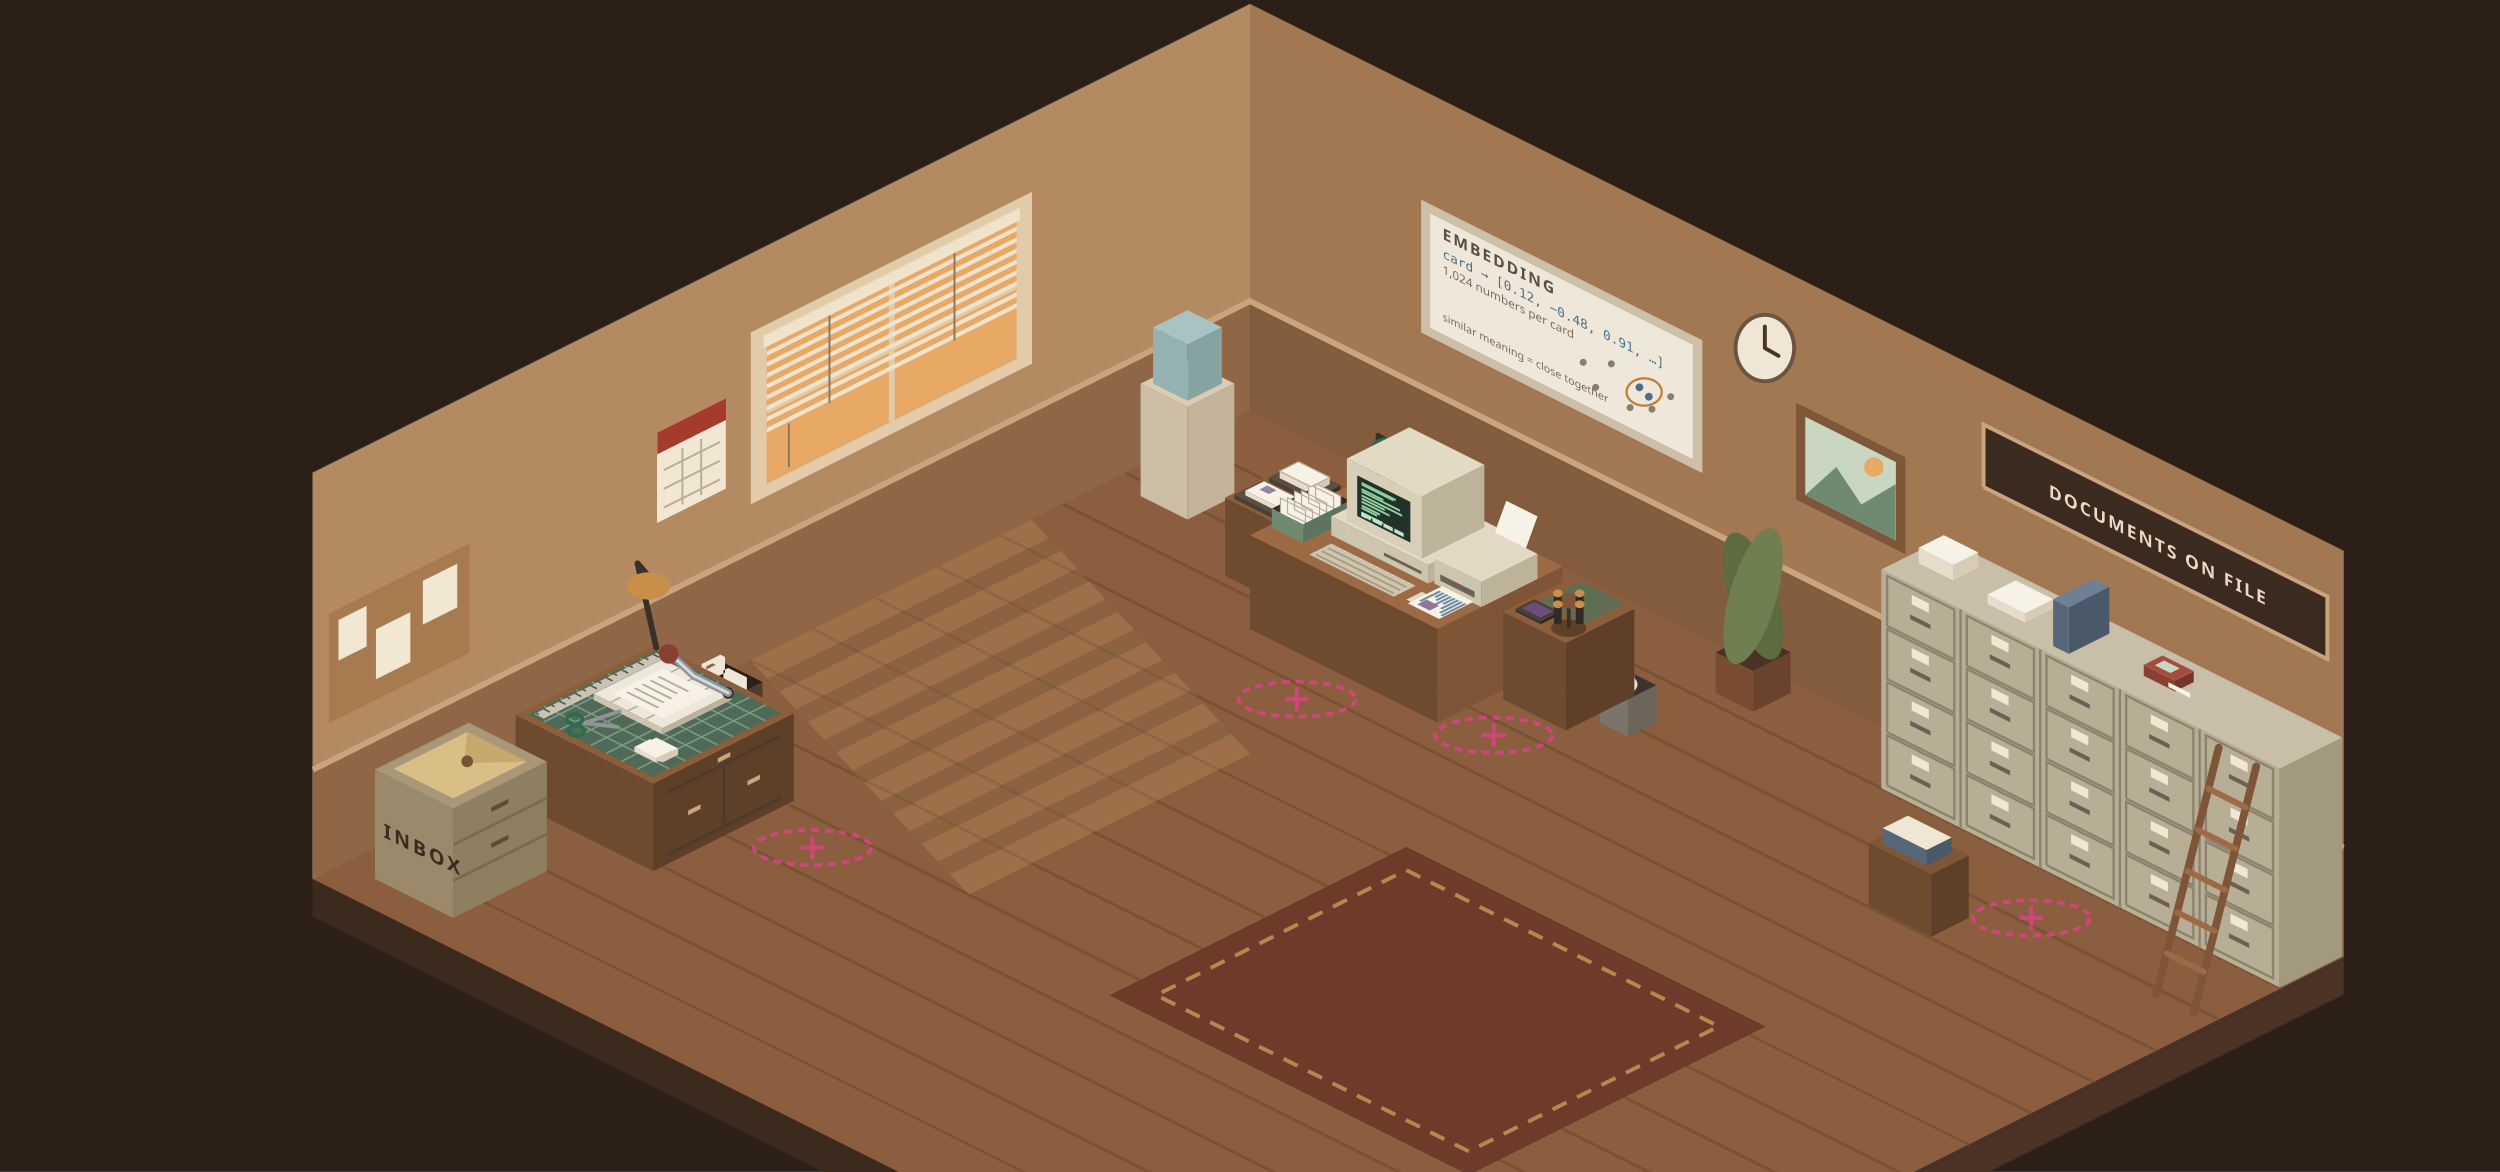
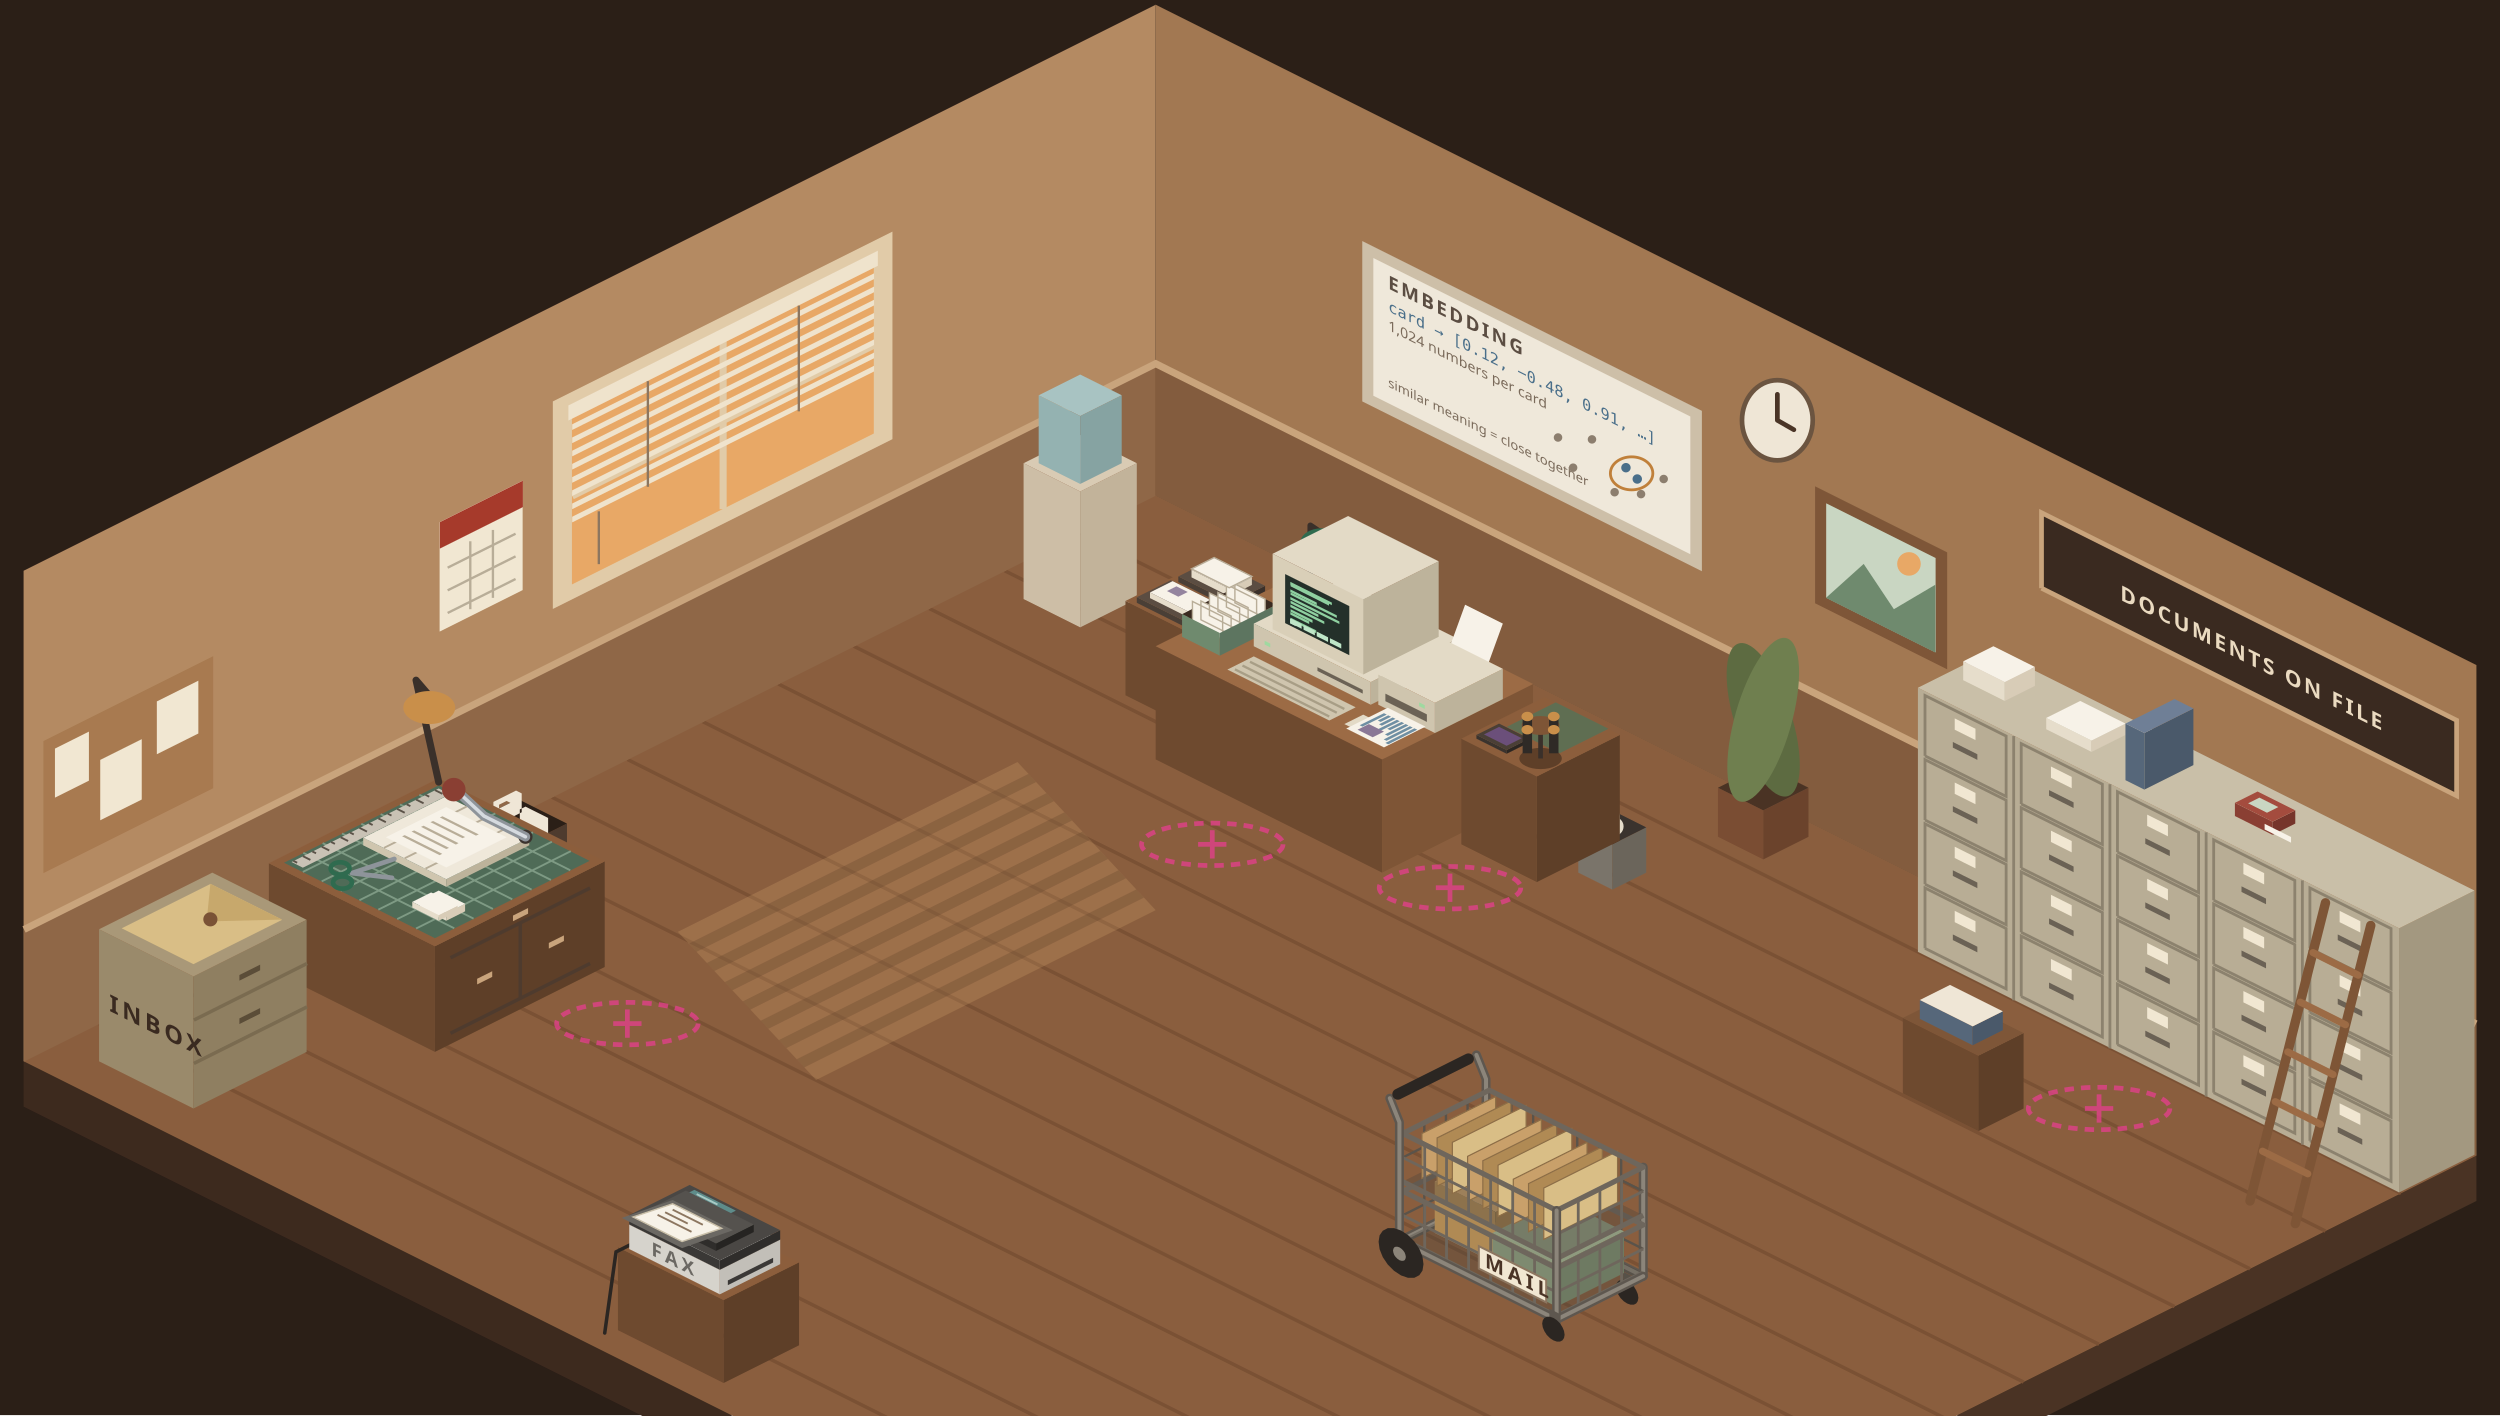
- <svg xmlns="http://www.w3.org/2000/svg" viewBox="0 0 1280 600" width="1280" height="600">
+ <svg xmlns="http://www.w3.org/2000/svg" viewBox="150 0 1060 600" width="1060" height="600">
  <g id="background">
    <rect x="0" y="0" width="1280" height="600" fill="#2B1F17" />
  </g>
  <g id="floor">
    <path d="M1200 490L720 730L720 749.2L1200 509.2Z" fill="#4A3324" />
    <path d="M160 450L720 730L720 749.2L160 469.2Z" fill="#3D2A1E" />
    <path d="M640 210L1200 490L720 730L160 450Z" fill="#8A5E3E" />
    <path d="M608 226L1168 506M576 242L1136 522M544 258L1104 538M512 274L1072 554M480 290L1040 570M448 306L1008 586M416 322L976 602M384 338L944 618M352 354L912 634M320 370L880 650M288 386L848 666M256 402L816 682M224 418L784 698M192 434L752 714" stroke="#7A5134" stroke-width="1.5" fill="none" />
-     <path d="M720 433.6L904 525.6L752 601.6L568 509.6Z" fill="#6E3B2A" />
-     <path d="M720 445.5L880 525.5L752 589.5L592 509.5Z" fill="none" stroke="#B9864F" stroke-width="2" stroke-dasharray="8 6" />
  </g>
  <g id="window-light">
-     <path d="M528 266L384 338L496 458L640 386Z" fill="#F2C27E" opacity="0.18" />
-     <path d="M537 275.5L393 347.5L399.1 354.1L543.1 282.1Z M551.5 291.1L407.5 363.1L413.7 369.7L557.7 297.7Z M566.1 306.7L422.1 378.7L428.2 385.3L572.2 313.3Z M580.6 322.3L436.6 394.3L442.8 400.9L586.8 328.9Z M595.2 337.9L451.2 409.9L457.4 416.5L601.4 344.5Z M609.8 353.5L465.8 425.5L471.9 432.1L615.9 360.1Z M624.3 369.1L480.3 441.1L486.5 447.7L630.5 375.7Z " fill="#5E3F28" opacity="0.28" />
+     <path d="M581.4 323.1L437.4 395.1L496 457.9L640 385.9Z" fill="#F2C27E" opacity="0.18" />
+     <path d="M586.1 328.1L442.1 400.1L445.3 403.6L589.3 331.6Z M593.7 336.3L449.7 408.3L452.9 411.7L596.9 339.7Z M601.3 344.4L457.3 416.4L460.5 419.9L604.5 347.9Z M608.9 352.6L464.9 424.6L468.1 428.1L612.1 356.1Z M616.5 360.8L472.5 432.8L475.8 436.2L619.8 364.2Z M624.2 369L480.2 441L483.4 444.4L627.4 372.4Z M631.8 377.1L487.8 449.1L491 452.6L635 380.6Z " fill="#5E3F28" opacity="0.28" />
  </g>
  <g id="walls">
    <path d="M640 210L160 450L160 242L640 2Z" fill="#B48A62" />
    <path d="M640 210L1200 490L1200 282L640 2Z" fill="#A27852" />
    <path d="M640.2 210.1L160.2 450.1L160.2 394.1L640.2 154.1Z" fill="#8F6747" />
    <path d="M639.8 210.1L1199.8 490.1L1199.8 434.1L639.8 154.1Z" fill="#835C3E" />
    <path d="M160.2 394.1L640 154.2L1199.8 434.1" stroke="#C9A47C" stroke-width="3" fill="none" />
  </g>
  <g id="window">
    <path d="M528.4 186.2L384.4 258.2L384.4 170.2L528.4 98.2Z" fill="#E1CBA8" />
    <path d="M520.5 183.8L392.5 247.8L392.5 172.6L520.5 108.6Z" fill="#E8A866" />
    <path d="M456.6 215.9L456.6 140.7M520.6 146.3L392.6 210.3" stroke="#E1CBA8" stroke-width="3" fill="none" />
  </g>
  <g id="blinds">
    <path d="M522.2 112.7L391 178.3L391 171.9L522.2 106.3Z M520.6 118.3L392.6 182.3L392.6 179.9L520.6 115.9Z M520.6 123.9L392.6 187.9L392.6 185.5L520.6 121.5Z M520.6 129.5L392.6 193.5L392.6 191.1L520.6 127.1Z M520.6 135.1L392.6 199.1L392.6 196.7L520.6 132.7Z M520.6 140.7L392.6 204.7L392.6 202.3L520.6 138.3Z M520.6 146.3L392.6 210.3L392.6 207.9L520.6 143.9Z M520.6 151.9L392.6 215.9L392.6 213.5L520.6 149.5Z M520.6 157.5L392.6 221.5L392.6 219.1L520.6 155.1Z " fill="#EFE3CC" />
    <path d="M488.7 129.6L488.7 174.4M424.7 161.6L424.7 206.4M403.9 216.8L403.9 239.2" stroke="#8C7660" stroke-width="1" fill="none" />
  </g>
  <g id="cork-board">
    <path d="M240.4 334.2L168.4 370.2L168.4 314.2L240.4 278.2Z" fill="#A87A50" />
    <path d="M234.1 311L216.5 319.8L216.5 297.4L234.1 288.6Z M210.1 339L192.5 347.8L192.5 322.2L210.1 313.4Z M187.7 331L173.3 338.2L173.3 317.4L187.7 310.2Z" fill="#F1E7D2" />
  </g>
  <g id="whiteboard-embedding">
    <path d="M727.6 170.2L871.6 242.2L871.6 174.2L727.6 102.2Z" fill="#CDBFA8" />
    <path d="M732.3 167.8L866.7 235L866.7 176.6L732.3 109.4Z" fill="#EFE8DA" />
    <text transform="matrix(1 0.5 0 1 738.6 122.3)" font-family="IBM Plex Sans, sans-serif" font-weight="700" font-size="8" letter-spacing="1" fill="#5B4D42">EMBEDDING</text>
    <text transform="matrix(1 0.5 0 1 738.6 131.9)" font-family="IBM Plex Mono, monospace" font-size="6.5" fill="#4A6F8A">card → [0.12, −0.48, 0.91, …]</text>
    <text transform="matrix(1 0.5 0 1 738.6 139.9)" font-family="IBM Plex Sans, sans-serif" font-size="6" fill="#7A6A5A">1,024 numbers per card</text>
    <text transform="matrix(1 0.5 0 1 738.6 163.9)" font-family="IBM Plex Sans, sans-serif" font-size="5.5" fill="#7A6A5A">similar meaning = close together</text>
    <path d="M808.8 185.5a1.8 1.8 0 1 0 3.6 0a1.8 1.8 0 1 0 -3.6 0M823.2 186.3a1.8 1.8 0 1 0 3.6 0a1.8 1.8 0 1 0 -3.6 0M844 209.5a1.8 1.8 0 1 0 3.6 0a1.8 1.8 0 1 0 -3.6 0M853.6 203.1a1.8 1.8 0 1 0 3.6 0a1.8 1.8 0 1 0 -3.6 0M832.8 208.7a1.8 1.8 0 1 0 3.6 0a1.8 1.8 0 1 0 -3.6 0M815.2 198.3a1.8 1.8 0 1 0 3.6 0a1.8 1.8 0 1 0 -3.6 0" fill="#8C7E6E" />
    <path d="M837.4 198.3a2 2 0 1 0 4 0a2 2 0 1 0 -4 0M842.2 203.1a2 2 0 1 0 4 0a2 2 0 1 0 -4 0" fill="#4A6F8A" />
    <ellipse cx="841.8" cy="200.7" rx="9" ry="7" fill="none" stroke="#C0803A" stroke-width="1.2" />
  </g>
  <g id="clock">
    <ellipse cx="903.6" cy="178.2" rx="15" ry="17" fill="#EFE6D6" stroke="#6B5440" stroke-width="2" />
  </g>
  <g id="clock-hands">
    <path d="M903.6 178.2L903.6 167.2M903.6 178.2L910.6 182.2" stroke="#4A3426" stroke-width="2" stroke-linecap="round" fill="none" />
  </g>
  <g id="plant">
    <path d="M878.4 334L897.6 343.6L897.6 364.4L878.4 354.8Z" fill="#7A4D33" />
    <path d="M916.8 334L897.6 343.6L897.6 364.4L916.8 354.8Z" fill="#6B432C" />
    <path d="M897.6 324.4L916.8 334L897.6 343.6L878.4 334Z" fill="#4A3324" />
    <ellipse cx="897.6" cy="305.2" rx="12" ry="34" fill="#5D6B41" transform="rotate(-18 897.6 305.2)" />
    <ellipse cx="897.6" cy="305.2" rx="12" ry="36" fill="#6F7F4F" transform="rotate(16 897.6 305.2)" />
  </g>
  <g id="water-cooler">
    <path d="M584 196.4L608 208.4L608 266L584 254Z" fill="#CDBEA6" />
    <path d="M632 196.4L608 208.4L608 266L632 254Z" fill="#C2B39A" />
    <path d="M608 184.4L632 196.4L608 208.4L584 196.4Z" fill="#D9CBB4" />
    <path d="M590.4 167.6L608 176.4L608 205.2L590.4 196.4Z" fill="#94B2B1" />
    <path d="M625.6 167.6L608 176.4L608 205.2L625.6 196.4Z" fill="#86A3A2" />
    <path d="M608 158.8L625.6 167.6L608 176.4L590.4 167.6Z" fill="#A8C3C2" />
  </g>
  <g id="picture">
    <path d="M919.6 255.8L975.6 283.8L975.6 234.2L919.6 206.2Z" fill="#7E5638" />
    <path d="M924.3 253.4L970.7 276.6L970.7 236.6L924.3 213.4Z" fill="#C9D6C2" />
    <path d="M924.2 253.5L940.2 239.1L953 258.3L970.6 247.9L970.6 276.7Z" fill="#6F8A6E" />
    <circle cx="959.4" cy="239.1" r="5" fill="#E8A866" />
  </g>
  <g id="calendar">
    <path d="M371.6 250.2L336.4 267.8L336.4 221.4L371.6 203.8Z" fill="#F1E7D2" />
    <path d="M371.7 215L336.5 232.6L336.5 221.4L371.7 203.8Z" fill="#A63A2B" />
    <path d="M368.6 226.3L339.8 240.7M368.6 235.9L339.8 250.3M368.6 245.5L339.8 259.9M359 253.5L359 224.7M349.4 258.3L349.4 229.5" stroke="#B8AD98" stroke-width="1" fill="none" />
  </g>
  <g id="cabinet-plaque">
    <path d="M1015.6 249.4L1191.6 337.4L1191.6 305.4L1015.6 217.4Z" fill="#3A2A20" />
    <path d="M1015.6 249.4L1191.6 337.4L1191.6 305.4L1015.6 217.4L1015.6 249.4" stroke="#C9A47C" stroke-width="2" fill="none" />
    <text transform="matrix(1 0.5 0 1 1049 254.3)" font-family="IBM Plex Sans, sans-serif" font-weight="700" font-size="9" letter-spacing="1" fill="#EADAC0">DOCUMENTS ON FILE</text>
  </g>
  <g id="file-cabinets">
    <path d="M963.2 291.6L1167.2 393.6L1167.2 505.6L963.2 403.6Z" fill="#B8AD95" />
    <path d="M1199.2 377.6L1167.2 393.6L1167.2 505.6L1199.2 489.6Z" fill="#A39880" />
    <path d="M995.2 275.6L1199.2 377.6L1167.2 393.6L963.2 291.6Z" fill="#C9BFA8" />
    <path d="M966.2 402.1L1000.6 419.3L1000.6 393.7L966.2 376.5L966.2 402.1M966.2 374.9L1000.6 392.1L1000.6 366.5L966.2 349.3L966.2 374.9M966.2 347.7L1000.6 364.9L1000.6 339.3L966.2 322.1L966.2 347.7M966.2 320.5L1000.6 337.7L1000.6 312.1L966.2 294.9L966.2 320.5M1003.8 424.1L1003.8 312.1M1007 422.5L1041.4 439.7L1041.4 414.1L1007 396.9L1007 422.5M1007 395.3L1041.4 412.5L1041.4 386.9L1007 369.7L1007 395.3M1007 368.1L1041.4 385.3L1041.4 359.7L1007 342.5L1007 368.1M1007 340.9L1041.4 358.1L1041.4 332.5L1007 315.3L1007 340.9M1044.6 444.5L1044.6 332.5M1047.8 442.9L1082.2 460.1L1082.2 434.5L1047.8 417.3L1047.8 442.9M1047.8 415.7L1082.2 432.9L1082.2 407.3L1047.8 390.1L1047.8 415.7M1047.8 388.5L1082.2 405.7L1082.2 380.1L1047.8 362.9L1047.8 388.5M1047.8 361.3L1082.2 378.5L1082.2 352.9L1047.8 335.7L1047.8 361.3M1085.4 464.9L1085.4 352.9M1088.6 463.3L1123 480.5L1123 454.9L1088.6 437.7L1088.6 463.3M1088.6 436.1L1123 453.3L1123 427.7L1088.6 410.5L1088.6 436.1M1088.6 408.9L1123 426.1L1123 400.5L1088.6 383.3L1088.6 408.9M1088.6 381.7L1123 398.9L1123 373.3L1088.6 356.1L1088.6 381.7M1126.2 485.3L1126.2 373.3M1129.4 483.7L1163.8 500.9L1163.8 475.3L1129.4 458.1L1129.4 483.7M1129.4 456.5L1163.8 473.7L1163.8 448.1L1129.4 430.9L1129.4 456.5M1129.4 429.3L1163.8 446.5L1163.8 420.9L1129.4 403.7L1129.4 429.3M1129.4 402.1L1163.8 419.3L1163.8 393.7L1129.4 376.5L1129.4 402.1" stroke="#8C826E" stroke-width="1.2" fill="none" />
    <path d="M978.8 391L987.6 395.4L987.6 390.6L978.8 386.2Z M978.8 363.8L987.6 368.2L987.6 363.4L978.8 359Z M978.8 336.6L987.6 341L987.6 336.2L978.8 331.8Z M978.8 309.4L987.6 313.8L987.6 309L978.8 304.6Z M1019.6 411.4L1028.4 415.8L1028.4 411L1019.6 406.6Z M1019.6 384.2L1028.4 388.6L1028.4 383.8L1019.6 379.4Z M1019.6 357L1028.4 361.4L1028.4 356.6L1019.6 352.2Z M1019.6 329.8L1028.4 334.2L1028.4 329.4L1019.6 325Z M1060.4 431.8L1069.2 436.2L1069.2 431.4L1060.4 427Z M1060.4 404.6L1069.2 409L1069.2 404.2L1060.4 399.8Z M1060.4 377.4L1069.2 381.8L1069.2 377L1060.4 372.6Z M1060.4 350.2L1069.2 354.6L1069.2 349.8L1060.4 345.4Z M1101.2 452.2L1110 456.6L1110 451.8L1101.2 447.4Z M1101.2 425L1110 429.4L1110 424.6L1101.2 420.2Z M1101.2 397.8L1110 402.2L1110 397.4L1101.2 393Z M1101.2 370.6L1110 375L1110 370.2L1101.2 365.8Z M1142 472.6L1150.8 477L1150.8 472.2L1142 467.8Z M1142 445.4L1150.8 449.8L1150.8 445L1142 440.6Z M1142 418.2L1150.8 422.6L1150.8 417.8L1142 413.4Z M1142 391L1150.8 395.4L1150.8 390.6L1142 386.2Z " fill="#F1E7D2" />
    <path d="M978 398.6L988.4 403.8L988.4 401.4L978 396.2Z M978 371.4L988.4 376.6L988.4 374.2L978 369Z M978 344.2L988.4 349.4L988.4 347L978 341.8Z M978 317L988.4 322.2L988.4 319.8L978 314.6Z M1018.8 419L1029.2 424.2L1029.2 421.8L1018.8 416.6Z M1018.8 391.8L1029.2 397L1029.2 394.6L1018.8 389.4Z M1018.8 364.6L1029.2 369.8L1029.2 367.4L1018.8 362.2Z M1018.8 337.4L1029.2 342.6L1029.2 340.2L1018.8 335Z M1059.6 439.4L1070 444.6L1070 442.2L1059.6 437Z M1059.6 412.2L1070 417.4L1070 415L1059.6 409.8Z M1059.6 385L1070 390.2L1070 387.8L1059.6 382.6Z M1059.6 357.8L1070 363L1070 360.6L1059.6 355.4Z M1100.4 459.8L1110.8 465L1110.8 462.6L1100.4 457.4Z M1100.4 432.6L1110.8 437.8L1110.8 435.4L1100.4 430.2Z M1100.4 405.4L1110.8 410.6L1110.8 408.2L1100.4 403Z M1100.4 378.2L1110.8 383.4L1110.8 381L1100.4 375.8Z M1141.2 480.2L1151.6 485.4L1151.6 483L1141.2 477.8Z M1141.2 453L1151.6 458.2L1151.6 455.8L1141.2 450.6Z M1141.2 425.8L1151.6 431L1151.6 428.6L1141.2 423.4Z M1141.2 398.6L1151.6 403.8L1151.6 401.4L1141.2 396.2Z " fill="#6B6255" />
  </g>
  <g id="cabinet-top-props">
    <path d="M982.4 280.4L1000 289.2L1000 297.2L982.4 288.4Z" fill="#E6DDCB" />
    <path d="M1012.8 282.8L1000 289.2L1000 297.2L1012.8 290.8Z" fill="#D8CCB7" />
    <path d="M995.2 274L1012.8 282.8L1000 289.2L982.4 280.4Z" fill="#F7F2E8" />
    <path d="M1017.6 304.4L1036.8 314L1036.8 318.8L1017.6 309.2Z" fill="#E6DDCB" />
    <path d="M1051.2 306.8L1036.8 314L1036.8 318.8L1051.2 311.6Z" fill="#D8CCB7" />
    <path d="M1032 297.2L1051.2 306.8L1036.8 314L1017.6 304.4Z" fill="#F7F2E8" />
    <path d="M1051.2 306.8L1059.2 310.8L1059.2 334.8L1051.2 330.8Z" fill="#56677A" />
    <path d="M1080 300.4L1059.2 310.8L1059.2 334.8L1080 324.4Z" fill="#4A596A" />
    <path d="M1072 296.4L1080 300.4L1059.2 310.8L1051.2 306.8Z" fill="#6F7F96" />
  </g>
  <g id="label-maker">
    <path d="M1097.6 340.4L1113.6 348.4L1113.6 354L1097.6 346Z" fill="#8A3F33" />
    <path d="M1123.2 343.6L1113.6 348.4L1113.6 354L1123.2 349.2Z" fill="#76352B" />
    <path d="M1107.2 335.6L1123.2 343.6L1113.6 348.4L1097.6 340.4Z" fill="#A44C3E" />
    <path d="M1108 338.2L1116 342.2L1111.2 344.6L1103.2 340.6Z" fill="#C9D6C2" />
    <path d="M1110.2 351.7L1121.4 357.3L1121.4 354.9L1110.2 349.3Z" fill="#F7F2E8" />
  </g>
  <g id="ladder">
    <path d="M1104 509.2L1136 382.8M1123.2 518.8L1155.2 392.4" stroke="#7E5536" stroke-width="4" stroke-linecap="round" fill="none" />
    <path d="M1109.3 488.1L1128.5 497.7M1114.7 467.1L1133.9 476.7M1120 446L1139.2 455.6M1125.3 424.9L1144.5 434.5M1130.7 403.9L1149.9 413.5" stroke="#9C6B45" stroke-width="3" stroke-linecap="round" fill="none" />
  </g>
  <g id="book-cart">
    <path d="M956.8 431.6L988.8 447.6L988.8 479.6L956.8 463.6Z" fill="#6E4A2F" />
    <path d="M1008 438L988.8 447.6L988.8 479.6L1008 470Z" fill="#5E3F28" />
    <path d="M976 422L1008 438L988.8 447.6L956.8 431.6Z" fill="#7E5638" />
    <path d="M964 424L986.4 435.2L986.4 443.2L964 432Z" fill="#56677A" />
    <path d="M999.2 428.8L986.4 435.2L986.4 443.2L999.2 436.8Z" fill="#4A596A" />
    <path d="M976.8 417.6L999.2 428.8L986.4 435.2L964 424Z" fill="#EFE6D6" />
  </g>
  <g id="in-out-table">
    <path d="M627.2 254.8L656 269.2L656 309.2L627.2 294.8Z" fill="#6E4A2F" />
    <path d="M694.4 250L656 269.2L656 309.2L694.4 290Z" fill="#5E3F28" />
    <path d="M665.6 235.6L694.4 250L656 269.2L627.2 254.8Z" fill="#8C5E3C" />
    <path d="M649.6 244.4L672 255.6L672 258L649.6 246.8Z" fill="#4A3F36" />
    <path d="M686.4 248.4L672 255.6L672 258L686.4 250.8Z" fill="#3A302A" />
    <path d="M664 237.2L686.4 248.4L672 255.6L649.6 244.4Z" fill="#5B4D42" />
    <path d="M632 253.2L654.4 264.4L654.4 266.8L632 255.6Z" fill="#4A3F36" />
    <path d="M668.8 257.2L654.4 264.4L654.4 266.8L668.8 259.6Z" fill="#3A302A" />
    <path d="M646.4 246L668.8 257.2L654.4 264.4L632 253.2Z" fill="#5B4D42" />
    <path d="M655.2 241.6L671.2 249.6L671.2 252.8L655.2 244.8Z" fill="#E6DDCB" />
    <path d="M680.8 244.8L671.2 249.6L671.2 252.8L680.8 248Z" fill="#D8CCB7" />
    <path d="M664.8 236.8L680.8 244.8L671.2 249.6L655.2 241.6Z" fill="#F7F2E8" />
    <path d="M637.6 251.2L653.6 259.2L653.6 261.6L637.6 253.6Z" fill="#E6DDCB" />
    <path d="M663.2 254.4L653.6 259.2L653.6 261.6L663.2 256.8Z" fill="#D8CCB7" />
    <path d="M647.2 246.4L663.2 254.4L653.6 259.2L637.6 251.2Z" fill="#F7F2E8" />
    <path d="M648.8 248.6L653.6 251L649.6 253L644.8 250.6Z" fill="#8A7896" opacity="0.9" />
  </g>
  <g id="translator-desk">
    <path d="M640 274L736 322L736 370L640 322Z" fill="#6E4A2F" />
    <path d="M800 290L736 322L736 370L800 338Z" fill="#7E5536" />
    <path d="M704 242L800 290L736 322L640 274Z" fill="#9C6B45" />
    <path d="M675.2 248.4L691.2 256.4L667.2 268.4L651.2 260.4Z" fill="#3A2A20" />
    <path d="M673.6 255.6L686.4 262L686.4 254L673.6 247.6Z M670 257.4L682.8 263.8L682.8 254.2L670 247.8Z M666.4 259.2L679.2 265.6L679.2 257.6L666.4 251.2Z M662.8 261L675.6 267.4L675.6 257.8L662.8 251.4Z M659.2 262.8L672 269.2L672 261.2L659.2 254.8Z M655.6 264.6L668.4 271L668.4 261.4L655.6 255Z " fill="#F7F2E8" stroke="#B8AD98" stroke-width="0.6" />
    <path d="M651.2 260.4L667.2 268.4L667.2 278L651.2 270Z" fill="#6F8A6E" />
    <path d="M691.2 256.4L667.2 268.4L667.2 278L691.2 266Z" fill="#5D7560" />
  </g>
  <g id="desk-lamp">
    <path d="M697.6 247.6L705.6 251.6L705.6 254L697.6 250Z" fill="#3A302A" />
    <path d="M705.6 243.6L713.6 247.6L705.6 251.6L697.6 247.6Z" fill="#4A3F36" />
    <path d="M705.6 247.6L705.6 222.8L710.4 226" stroke="#3A302A" stroke-width="2.5" fill="none" stroke-linecap="round" stroke-linejoin="round" />
    <ellipse cx="710.4" cy="230" rx="9" ry="6" fill="#2F6B4F" />
  </g>
  <g id="computer">
    <path d="M681.6 264.4L731.2 289.2L731.2 298.8L681.6 274Z" fill="#CFC5AE" />
    <path d="M768 270.8L731.2 289.2L731.2 298.8L768 280.4Z" fill="#BDB39B" />
    <path d="M718.4 246L768 270.8L731.2 289.2L681.6 264.4Z" fill="#E3DAC6" />
    <path d="M708.6 284.5L727.8 294.1L727.8 292.5L708.6 282.9Z" fill="#6B6255" />
    <path d="M686.2 273.3L688.6 274.5L688.6 272.9L686.2 271.7Z" fill="#9FD9A0" />
    <path d="M689.6 234.8L728 254L728 286L689.6 266.8Z" fill="#D9CFB8" />
    <path d="M760 238L728 254L728 286L760 270Z" fill="#BDB39B" />
    <path d="M721.6 218.8L760 238L728 254L689.6 234.8Z" fill="#E3DAC6" />
    <path d="M694.9 264.2L722.1 277.8L722.1 257L694.9 243.4Z" fill="#24302A" />
  </g>
  <g id="crt-text-idle">
    <path d="M697.2 248.6L713.5 256.8L713.5 255.6L697.2 247.5Z M697.2 252.2L716.8 262L716.8 260.9L697.2 251.1Z M697.2 255.8L709 261.7L709 260.6L697.2 254.7Z M697.2 259.4L706.5 264.1L706.5 262.9L697.2 258.3Z M697.2 263L708.1 268.5L708.1 267.3L697.2 261.9Z " fill="#8FD0A0" />
  </g>
  <g id="keyboard-mouse">
    <path d="M681.6 278.3L724.8 299.9L713.6 305.5L670.4 283.9Z" fill="#CFC5AE" />
    <path d="M680 280.6L720 300.6M676.8 282.2L716.8 302.2M673.6 283.8L713.6 303.8" stroke="#A89E86" stroke-width="1" fill="none" />
    <path d="M728 303L734.4 306.2L726.4 310.2L720 307Z" fill="#E3DAC6" />
  </g>
  <g id="printer">
    <path d="M764.8 274L780.8 282L787.2 264.4L771.2 256.4Z" fill="#F7F2E8" />
    <path d="M734.4 286L758.4 298L758.4 310.8L734.4 298.8Z" fill="#CFC5AE" />
    <path d="M787.2 283.6L758.4 298L758.4 310.8L787.2 296.4Z" fill="#BDB39B" />
    <path d="M763.2 271.6L787.2 283.6L758.4 298L734.4 286Z" fill="#E3DAC6" />
    <path d="M737.4 297.3L755 306.1L755 302.9L737.4 294.1Z" fill="#6B6255" />
  </g>
  <g id="waste-bin">
    <path d="M819.2 350.8L833.6 358L833.6 377.2L819.2 370Z" fill="#7A746A" />
    <path d="M848 350.8L833.6 358L833.6 377.2L848 370Z" fill="#6B655B" />
    <path d="M833.6 343.6L848 350.8L833.6 358L819.2 350.8Z" fill="#3A332E" />
    <circle cx="832.8" cy="346.4" r="4" fill="#F1E7D2" />
    <circle cx="834.4" cy="350.4" r="4" fill="#E6DDCB" />
  </g>
  <g id="stamp-table">
    <path d="M769.6 313.2L801.6 329.2L801.6 374L769.6 358Z" fill="#6E4A2F" />
    <path d="M836.8 311.6L801.6 329.2L801.6 374L836.8 356.4Z" fill="#5E3F28" />
    <path d="M804.8 295.6L836.8 311.6L801.6 329.2L769.6 313.2Z" fill="#8C5E3C" />
    <path d="M809.6 297.8L832 309L811.2 319.4L788.8 308.2Z" fill="#5F6E52" />
  </g>
  <g id="ink-pad">
    <path d="M776 311.6L788.8 318L788.8 319.6L776 313.2Z" fill="#3A332E" />
    <path d="M798.4 313.2L788.8 318L788.8 319.6L798.4 314.8Z" fill="#2B2622" />
    <path d="M785.6 306.8L798.4 313.2L788.8 318L776 311.6Z" fill="#4A3F36" />
    <path d="M785.6 308.2L795.2 313L788.8 316.2L779.2 311.4Z" fill="#6B4F7A" />
  </g>
  <g id="stamp-carousel">
    <ellipse cx="803.2" cy="321.6" rx="9" ry="4.5" fill="#5E3F28" />
    <path d="M803.2 321.6L803.2 307.6" stroke="#3A302A" stroke-width="2" fill="none" />
    <ellipse cx="803.2" cy="307.6" rx="8" ry="4" fill="#7E5536" />
    <path d="M795.6 304.8L799.6 304.8L799.6 313.8L795.6 313.8ZM806.8 304.8L810.8 304.8L810.8 313.8L806.8 313.8ZM806.8 310.4L810.8 310.4L810.8 319.4L806.8 319.4ZM795.6 310.4L799.6 310.4L799.6 319.4L795.6 319.4Z" fill="#2F2A26" />
    <path d="M795.1 303.8a2.5 2 0 1 0 5 0a2.5 2 0 1 0 -5 0M806.3 303.8a2.5 2 0 1 0 5 0a2.5 2 0 1 0 -5 0M806.3 309.4a2.5 2 0 1 0 5 0a2.5 2 0 1 0 -5 0M795.1 309.4a2.5 2 0 1 0 5 0a2.5 2 0 1 0 -5 0" fill="#C98F4A" />
  </g>
  <g id="in-card">
    <path d="M664.8 236.4L680.8 244.4L671.2 249.2L655.2 241.2Z" fill="#F7F2E8" stroke="#B8AD98" stroke-width="0.6">
    </path>
  </g>
  <g id="crt-cursor">
    <path d="M697 264.3L699.4 265.5L699.4 263.5L697 262.3Z" fill="#BFE6C8" />
  </g>
  <g id="crt-lines">
    <path d="M697.1 247.8L714.7 256.6L714.7 255.5L697.1 246.7Z" fill="#8FD0A0" />
    <path d="M697.1 251L708.3 256.6L708.3 255.5L697.1 249.9Z" fill="#8FD0A0" />
    <path d="M697.1 254.2L717.9 264.6L717.9 263.5L697.1 253.1Z" fill="#8FD0A0" />
    <path d="M697.1 257.4L711.5 264.6L711.5 263.5L697.1 256.3Z" fill="#8FD0A0" />
    <path d="M697.1 260.6L705.1 264.6L705.1 263.5L697.1 259.5Z" fill="#8FD0A0" />
  </g>
  <g id="crt-progress">
    <path d="M697.1 264.2L701.9 266.6L701.9 264.6L697.1 262.2Z" fill="#BFE6C8" />
    <path d="M702.7 267L707.5 269.4L707.5 267.4L702.7 265Z" fill="#BFE6C8" />
    <path d="M708.3 269.8L713.1 272.2L713.1 270.2L708.3 267.8Z" fill="#BFE6C8" />
    <path d="M713.9 272.6L718.7 275L718.7 273L713.9 270.6Z" fill="#BFE6C8" />
  </g>
  <g id="printer-led">
    <path d="M751.7 299.4L754.1 300.6L754.1 299L751.7 297.8Z" fill="#9FD9A0" />
  </g>
  <g id="printout">
    <g id="printout-page">
      <path d="M738.4 300.1L754.4 308.1L736.8 316.9L720.8 308.9Z" fill="#F7F2E8" />
      <path d="M736.8 302.4L738 303L727.7 308.1L726.5 307.5Z M738.6 303.3L739.8 303.9L735.4 306.1L734.2 305.5Z M740.5 304.2L741.7 304.8L735.9 307.7L734.7 307.1Z M742.3 305.2L743.5 305.8L732.8 311.1L731.6 310.5Z M744.2 306.1L745.4 306.7L739.4 309.6L738.2 309Z M746 307L747.2 307.6L738.4 312L737.2 311.4Z M747.8 307.9L749 308.5L737.9 314.1L736.7 313.5Z M749.7 308.8L750.9 309.4L738.6 315.6L737.4 315Z " fill="#6F8FA3" />
    </g>
    <g id="stamp-mark">
      <path d="M730.4 307L736.8 310.2L732 312.6L725.6 309.4Z" fill="#8A7896" />
    </g>
  </g>
  <g id="scrap-bin">
    <path d="M348.8 349.2L369.6 359.6L369.6 383.6L348.8 373.2Z" fill="#5B4636" />
    <path d="M390.4 349.2L369.6 359.6L369.6 383.6L390.4 373.2Z" fill="#4E3B2E" />
    <path d="M369.6 338.8L390.4 349.2L369.6 359.6L348.8 349.2Z" fill="#2B1F17" />
    <path d="M368.8 335.2L371.2 336.4L361.6 341.2L359.2 340Z M359.2 340L361.6 341.2L361.6 349.2L359.2 348Z M371.2 336.4L361.6 341.2L361.6 349.2L371.2 344.4Z M372.8 342L382.4 346.8L380 348L370.4 343.2Z M370.4 343.2L380 348L380 354.4L370.4 349.6Z M382.4 346.8L380 348L380 354.4L382.4 353.2Z M364 339.2L366.4 340.4L358.4 344.4L356 343.2Z M356 343.2L358.4 344.4L358.4 354L356 352.8Z M366.4 340.4L358.4 344.4L358.4 354L366.4 350Z" fill="#EFE6D6" />
  </g>
  <g id="chopper-bench">
    <path d="M264 366L334.4 401.2L334.4 446L264 410.8Z" fill="#6E4A2F" />
    <path d="M406.4 365.2L334.4 401.2L334.4 446L406.4 410Z" fill="#5E3F28" />
    <path d="M336 330L406.4 365.2L334.4 401.2L264 366Z" fill="#8C5E3C" />
    <path d="M400.2 376.5L341 406.1M370.6 391.3L370.6 423.3M400.2 408.5L341 438.1" stroke="#4E3B2E" stroke-width="1.5" fill="none" />
    <path d="M389.1 399L382.7 402.2L382.7 399.8L389.1 396.6Z M358.7 414.2L352.3 417.4L352.3 415L358.7 411.8Z M373.9 387.4L367.5 390.6L367.5 388.2L373.9 385Z" fill="#C9A47C" />
    <path d="M336 333L400 365L334.4 397.8L270.4 365.8Z" fill="#4F6B57" />
    <path d="M344 336.9L278.4 369.7M352 340.9L286.4 373.7M360 344.9L294.4 377.7M368 348.9L302.4 381.7M376 352.9L310.4 385.7M384 356.9L318.4 389.7M392 360.9L326.4 393.7M327.8 337L391.8 369M319.6 341.1L383.6 373.1M311.4 345.2L375.4 377.2M303.2 349.3L367.2 381.3M295 353.4L359 385.4M286.8 357.5L350.8 389.5M278.6 361.6L342.6 393.6" stroke="#7E9A84" stroke-width="0.8" fill="none" />
    <path d="M336 334.3L340.8 336.7L278.4 367.9L273.6 365.5Z" fill="#C9C2B5" />
    <path d="M334.4 335L337.6 336.6M330.4 337L332 337.8M326.4 339L329.6 340.6M322.4 341L324 341.8M318.4 343L321.6 344.6M314.4 345L316 345.8M310.4 347L313.6 348.6M306.4 349L308 349.8M302.4 351L305.6 352.6M298.4 353L300 353.8M294.4 355L297.6 356.6M290.4 357L292 357.8M286.4 359L289.6 360.6M282.4 361L284 361.8M278.4 363L281.6 364.6M274.4 365L276 365.8" stroke="#5B5248" stroke-width="0.8" fill="none" />
  </g>
  <g id="paper-cutter">
    <path d="M304 355.2L339.2 372.8L339.2 376L304 358.4Z" fill="#CFC5AE" />
    <path d="M374.4 355.2L339.2 372.8L339.2 376L374.4 358.4Z" fill="#BDB39B" />
    <path d="M339.2 337.6L374.4 355.2L339.2 372.8L304 355.2Z" fill="#EFE8DA" />
    <path d="M348 341.9L312.8 359.5M356.8 346.3L321.6 363.9M365.6 350.7L330.4 368.3" stroke="#B8AD98" stroke-width="0.8" fill="none" />
    <circle cx="372.8" cy="354.8" r="3" fill="#3A332E" />
  </g>
  <g id="cutter-sheet">
    <path d="M339.2 342.2L364.8 355L339.2 367.8L313.6 355Z" fill="#F7F2E8" />
    <path d="M337.6 346.1L353 353.8L351.8 354.3L336.5 346.6Z M333.6 348.1L347.2 354.9L346.1 355.4L332.5 348.6Z M329.6 350.1L344.4 357.5L343.3 358.1L328.5 350.6Z M325.6 352.1L340.4 359.5L339.2 360L324.5 352.6Z M321.6 354.1L337.5 362L336.4 362.6L320.5 354.6Z " fill="#B8AD98" />
  </g>
  <g id="cutter-blade">
    <path d="M372.8 354.8L355.2 346L344 335.6" stroke="#8E949A" stroke-width="4" stroke-linecap="round" fill="none" />
    <path d="M372.8 354.8L355.2 346L344 335.6" stroke="#D5DADF" stroke-width="1.5" stroke-linecap="round" fill="none" />
    <circle cx="342.4" cy="334.8" r="5" fill="#8A3F33" />
  </g>
  <g id="cut-cards">
    <path d="M328 381.6L339.2 387.2L339.2 390.4L328 384.8Z" fill="#E6DDCB" />
    <path d="M347.2 383.2L339.2 387.2L339.2 390.4L347.2 386.4Z" fill="#D8CCB7" />
    <path d="M336 377.6L347.2 383.2L339.2 387.2L328 381.6Z" fill="#F7F2E8" />
    <path d="M324.8 382.4L336 388L336 390.4L324.8 384.8Z" fill="#E6DDCB" />
    <path d="M344 384L336 388L336 390.4L344 386.4Z" fill="#D8CCB7" />
    <path d="M332.8 378.4L344 384L336 388L324.8 382.4Z" fill="#F7F2E8" />
  </g>
  <g id="scissors">
    <path d="M299.2 370.2L317.2 364.2M299.2 370.2L316.2 372.2" stroke="#8E949A" stroke-width="2" stroke-linecap="round" fill="none" />
    <path d="M290.2 368.2a4 2.6 0 1 0 8 0a4 2.6 0 1 0 -8 0M291.2 374.2a4 2.6 0 1 0 8 0a4 2.6 0 1 0 -8 0" fill="none" stroke="#2F6B4F" stroke-width="2" />
  </g>
  <g id="bench-lamp">
    <path d="M336 331.6L326.4 288.4L331.2 294" stroke="#3A302A" stroke-width="3" fill="none" stroke-linecap="round" stroke-linejoin="round" />
    <ellipse cx="332" cy="300" rx="11" ry="7" fill="#C98F4A" />
  </g>
  <g id="inbox-cabinet">
    <path d="M192 394L232 414L232 470L192 450Z" fill="#9A8A6B" />
    <path d="M280 390L232 414L232 470L280 446Z" fill="#8F7F61" />
    <path d="M240 370L280 390L232 414L192 394Z" fill="#A99878" />
    <path d="M280.2 426.9L232.2 450.9M280.2 408.5L232.2 432.5" stroke="#7A6B50" stroke-width="1.5" fill="none" />
    <path d="M260.3 429.8L251.5 434.2L251.5 431.8L260.3 427.4Z M260.3 411.4L251.5 415.8L251.5 413.4L260.3 409Z" fill="#5B4D38" />
    <text transform="matrix(1 0.5 0 1 196.4 428.6)" font-family="IBM Plex Sans, sans-serif" font-weight="600" font-size="10" letter-spacing="1.5" fill="#3A2A20">INBOX</text>
  </g>
  <g id="envelope">
    <path d="M239.2 374.8L269.6 390L232 408.8L201.6 393.6Z" fill="#D9BE86" />
    <path d="M239.2 374.7L269.6 389.9L237.6 390.7Z" fill="#C7A86C" />
    <circle cx="239.2" cy="389.8" r="3" fill="#7A5236" />
  </g>
+   <g id="mail-trolley">
+     <g transform="translate(776 518) scale(0.85) translate(-776 -518)">
+       <path d="M799.2 514.4L798.7 510.7L797.1 506.7L794.6 503L791.5 499.9L788 497.6L784.5 496.4L781.4 496.4L778.9 497.7L777.3 500L776.8 503.2L777.3 506.9L778.9 510.9L781.4 514.6L784.5 517.7L788 520L791.5 521.2L794.6 521.2L797.1 519.9L798.7 517.6Z" fill="#2B2622" />
+       <path d="M790.4 510.8L790.2 509.7L789.8 508.6L789.1 507.6L788.2 506.7L787.2 506L786.2 505.7L785.3 505.7L784.6 506L784.2 506.7L784 507.6L784.2 508.7L784.6 509.8L785.3 510.8L786.2 511.7L787.2 512.4L788.2 512.7L789.1 512.7L789.8 512.4L790.2 511.7Z" fill="#8C857A" />
+       <path d="M849.2 551.8L854.8 554.6L854.8 545.8L849.2 543Z" fill="#5E574F" />
+       <path d="M856.8 556L856.5 554.1L855.7 552.2L854.5 550.3L852.9 548.7L851.2 547.6L849.5 547L847.9 547L846.7 547.6L845.9 548.8L845.6 550.4L845.9 552.3L846.7 554.2L847.9 556.1L849.5 557.7L851.2 558.8L852.9 559.4L854.5 559.4L855.7 558.8L856.5 557.6Z" fill="#2B2622" />
+       <path d="M780.8 506L859.2 545.2M859.2 545.2L859.2 490.8M780.8 506L780.8 446.8L776 434.8M780.8 506L737.6 527.6" stroke="#5E574F" stroke-width="4.5" stroke-linecap="round" stroke-linejoin="round" fill="none" />
+       <path d="M780.8 506L859.2 545.2M859.2 545.2L859.2 490.8M780.8 506L780.8 446.8L776 434.8M780.8 506L737.6 527.6" stroke="#8C857A" stroke-width="2" stroke-linecap="round" stroke-linejoin="round" fill="none" />
+       <path d="M782.4 505.2L859.2 543.6L816 565.2L739.2 526.8Z" fill="#4A443D" opacity="0.35" />
+       <path d="M793.4 486.7L793.4 510.7M804.3 492.2L804.3 516.2M815.3 497.7L815.3 521.7M826.3 503.1L826.3 527.1M837.3 508.6L837.3 532.6M848.2 514.1L848.2 538.1M771.6 486.6L771.6 510.6M760.8 492L760.8 516M750 497.4L750 521.4M739.2 514.8L782.4 493.2L859.2 531.6" stroke="#5A534A" stroke-width="1.2" fill="none" />
+       <path d="M755.2 498L785.6 513.2L785.6 538.8L755.2 523.6Z" fill="#B08A54" />
+       <path d="M812.8 499.6L785.6 513.2L785.6 538.8L812.8 525.2Z" fill="#9C7A48" />
+       <path d="M782.4 484.4L812.8 499.6L785.6 513.2L755.2 498Z" fill="#C9A06A" />
+       <path d="M784 523.6L816 539.6L816 560.4L784 544.4Z" fill="#7E8A70" />
+       <path d="M849.6 522.8L816 539.6L816 560.4L849.6 543.6Z" fill="#6E7A62" />
+       <path d="M817.6 506.8L849.6 522.8L816 539.6L784 523.6Z" fill="#8E9A7E" />
+       <path d="M750.2 532.3L750.2 508.3M761.1 537.8L761.1 513.8M772.1 543.3L772.1 519.3M783.1 548.7L783.1 524.7M794.1 554.2L794.1 530.2M805 559.7L805 535.7M848.4 549L848.4 525M837.6 554.4L837.6 530.4M826.8 559.8L826.8 535.8M739.2 514.8L816 553.2L859.2 531.6" stroke="#6E665C" stroke-width="1.4" fill="none" />
+       <path d="M739.2 502.8L782.4 481.2L859.2 519.6L816 541.2L739.2 502.8M739.2 526.8L816 565.2L859.2 543.6" stroke="#6E665C" stroke-width="2.6" stroke-linejoin="round" fill="none" />
+       <path d="M777.2 541.4L810.8 558.2L810.8 547L777.2 530.2Z" fill="#F1E7D2" stroke="#8C7660" stroke-width="1" />
+       <text transform="matrix(1 0.5 0 1 780.3 540.6)" font-family="IBM Plex Sans, sans-serif" font-weight="700" font-size="10" letter-spacing="2" fill="#4A3426">MAIL</text>
+       <path d="M782.4 476.4L859.2 514.8L816 536.4L739.2 498Z" fill="#4A443D" opacity="0.35" />
+       <path d="M793.4 457.9L793.4 481.9M804.3 463.4L804.3 487.4M815.3 468.9L815.3 492.9M826.3 474.3L826.3 498.3M837.3 479.8L837.3 503.8M848.2 485.3L848.2 509.3M771.6 457.8L771.6 481.8M760.8 463.2L760.8 487.2M750 468.6L750 492.6M739.2 486L782.4 464.4L859.2 502.8" stroke="#5A534A" stroke-width="1.2" fill="none" />
+       <path d="M785.6 478L748.8 496.4L748.8 474L785.6 455.6Z" fill="#C9A06A" stroke="#8C6D46" stroke-width="0.6" />
+       <path d="M793.2 481.8L756.4 500.2L756.4 476.2L793.2 457.8Z" fill="#B08A54" stroke="#8C6D46" stroke-width="0.6" />
+       <path d="M800.8 485.6L764 504L764 478.4L800.8 460Z" fill="#D9BE86" stroke="#8C6D46" stroke-width="0.6" />
+       <path d="M808.4 489.4L771.6 507.8L771.6 485.4L808.4 467Z" fill="#C9A06A" stroke="#8C6D46" stroke-width="0.6" />
+       <path d="M816 493.2L779.2 511.6L779.2 487.6L816 469.2Z" fill="#B08A54" stroke="#8C6D46" stroke-width="0.6" />
+       <path d="M823.6 497L786.8 515.4L786.8 489.8L823.6 471.4Z" fill="#D9BE86" stroke="#8C6D46" stroke-width="0.6" />
+       <path d="M831.2 500.8L794.4 519.2L794.4 496.8L831.2 478.4Z" fill="#C9A06A" stroke="#8C6D46" stroke-width="0.6" />
+       <path d="M838.8 504.6L802 523L802 499L838.8 480.6Z" fill="#B08A54" stroke="#8C6D46" stroke-width="0.6" />
+       <path d="M846.4 508.4L809.6 526.8L809.6 501.2L846.4 482.8Z" fill="#D9BE86" stroke="#8C6D46" stroke-width="0.6" />
+       <path d="M750.2 503.5L750.2 479.5M761.1 509L761.1 485M772.1 514.5L772.1 490.5M783.1 519.9L783.1 495.9M794.1 525.4L794.1 501.4M805 530.9L805 506.9M848.4 520.2L848.4 496.2M837.6 525.6L837.6 501.6M826.8 531L826.8 507M739.2 486L816 524.4L859.2 502.8" stroke="#6E665C" stroke-width="1.4" fill="none" />
+       <path d="M739.2 474L782.4 452.4L859.2 490.8L816 512.4L739.2 474M739.2 498L816 536.4L859.2 514.8" stroke="#6E665C" stroke-width="2.6" stroke-linejoin="round" fill="none" />
+       <path d="M737.6 527.6L816 566.8M816 566.8L816 512.4M737.6 527.6L737.6 468.4L732.8 456.4M859.2 545.2L816 566.8" stroke="#5E574F" stroke-width="4.5" stroke-linecap="round" stroke-linejoin="round" fill="none" />
+       <path d="M737.6 527.6L816 566.8M816 566.8L816 512.4M737.6 527.6L737.6 468.4L732.8 456.4M859.2 545.2L816 566.8" stroke="#8C857A" stroke-width="2" stroke-linecap="round" stroke-linejoin="round" fill="none" />
+       <path d="M772 436.8L736.8 454.4" stroke="#2B2622" stroke-width="5.5" stroke-linecap="round" fill="none" />
+       <path d="M812.4 570.2L818 573L818 564.2L812.4 561.4Z" fill="#5E574F" />
+       <path d="M820 574.4L819.7 572.5L818.9 570.6L817.7 568.7L816.1 567.1L814.4 566L812.7 565.4L811.1 565.4L809.9 566L809.1 567.2L808.8 568.8L809.1 570.7L809.9 572.6L811.1 574.5L812.7 576.1L814.4 577.2L816.1 577.8L817.7 577.8L818.9 577.2L819.7 576Z" fill="#2B2622" />
+       <path d="M749.6 539.2L749.1 535.5L747.5 531.5L745 527.8L741.9 524.7L738.4 522.4L734.9 521.2L731.8 521.2L729.3 522.5L727.7 524.8L727.2 528L727.7 531.7L729.3 535.7L731.8 539.4L734.9 542.5L738.4 544.8L741.9 546L745 546L747.5 544.7L749.1 542.4Z" fill="#2B2622" />
+       <path d="M740.8 535.6L740.6 534.5L740.2 533.4L739.5 532.4L738.6 531.5L737.6 530.8L736.6 530.5L735.7 530.5L735 530.8L734.6 531.5L734.4 532.4L734.6 533.5L735 534.6L735.7 535.6L736.6 536.5L737.6 537.2L738.6 537.5L739.5 537.5L740.2 537.2L740.6 536.5Z" fill="#8C857A" />
+     </g>
+     <path d="M412 528.8L456.8 551.2L456.8 586.4L412 564Z" fill="#6E4A2F" />
+     <path d="M488.8 535.2L456.8 551.2L456.8 586.4L488.8 570.4Z" fill="#5E3F28" />
+     <path d="M444 512.8L488.8 535.2L456.8 551.2L412 528.8Z" fill="#8C5E3C" />
+     <path d="M418.4 527.2L411.2 530.8L406.4 565.2" stroke="#2B2622" stroke-width="1.5" fill="none" stroke-linecap="round" />
+     <path d="M416.8 519.2L455.2 538.4L455.2 548.8L416.8 529.6Z" fill="#D6D3CC" />
+     <path d="M480.8 525.6L455.2 538.4L455.2 548.8L480.8 536Z" fill="#C2BFB8" />
+     <path d="M442.4 506.4L480.8 525.6L455.2 538.4L416.8 519.2Z" fill="#E4E2DC" />
+     <path d="M477.8 535.3L458.6 544.9L458.6 542.9L477.8 533.3Z" fill="#3A3836" />
+     <path d="M416.8 515.2L455.2 534.4L455.2 538.4L416.8 519.2Z" fill="#3A3836" />
+     <path d="M480.8 521.6L455.2 534.4L455.2 538.4L480.8 525.6Z" fill="#2F2D2B" />
+     <path d="M442.4 502.4L480.8 521.6L455.2 534.4L416.8 515.2Z" fill="#4A4744" />
+     <path d="M444.4 504.5L462 513.3L458 515.3L440.4 506.5Z" fill="#5E8C8A" />
+     <path d="M445.4 506.3L454.2 510.7M444 507L449.6 509.8" stroke="#A9CBC6" stroke-width="0.8" fill="none" />
+     <path d="M424.8 512.8L453.6 527.2L453.6 530.4L424.8 516Z" fill="#2F2D2B" />
+     <path d="M469.6 519.2L453.6 527.2L453.6 530.4L469.6 522.4Z" fill="#262422" />
+     <path d="M440.8 504.8L469.6 519.2L453.6 527.2L424.8 512.8Z" fill="#55524E" />
+     <path d="M435.2 508.8L460.8 521.6L439.2 529.2L413.6 516.4Z" fill="#6B6863" />
+     <path d="M435.2 510.4L456 520.8L439.2 526.4L418.4 516Z" fill="#F7F2E8" stroke="#C9BFA8" stroke-width="0.6" />
+     <path d="M435.2 512.9L448 519.3M432 514L441.6 518.8M428.8 515.1L443.2 522.3" stroke="#8C7660" stroke-width="0.8" fill="none" />
+     <text transform="matrix(1 0.5 0 1 426.2 532.1)" font-family="IBM Plex Sans, sans-serif" font-weight="700" font-size="8" letter-spacing="1.5" fill="#6B6863">FAX</text>
+   </g>
  <g id="spots" opacity="0.8">
    <g id="spot-chopper">
      <ellipse cx="416.0" cy="434.0" rx="30" ry="9" fill="none" stroke="#E0408A" stroke-width="2" stroke-dasharray="4 3" />
      <path d="M410.0 434.0H422.0M416.0 428.0V440.0" stroke="#E0408A" stroke-width="2" />
    </g>
    <g id="spot-translator">
      <ellipse cx="664.0" cy="358.0" rx="30" ry="9" fill="none" stroke="#E0408A" stroke-width="2" stroke-dasharray="4 3" />
      <path d="M658.0 358.0H670.0M664.0 352.0V364.0" stroke="#E0408A" stroke-width="2" />
    </g>
    <g id="spot-translator-stamping">
      <ellipse cx="764.8" cy="376.4" rx="30" ry="9" fill="none" stroke="#E0408A" stroke-width="2" stroke-dasharray="4 3" />
      <path d="M758.8 376.4H770.8M764.8 370.4V382.4" stroke="#E0408A" stroke-width="2" />
    </g>
    <g id="spot-archivist">
      <ellipse cx="1040.0" cy="470.0" rx="30" ry="9" fill="none" stroke="#E0408A" stroke-width="2" stroke-dasharray="4 3" />
      <path d="M1034.0 470.0H1046.0M1040.0 464.0V476.0" stroke="#E0408A" stroke-width="2" />
    </g>
  </g>
</svg>
